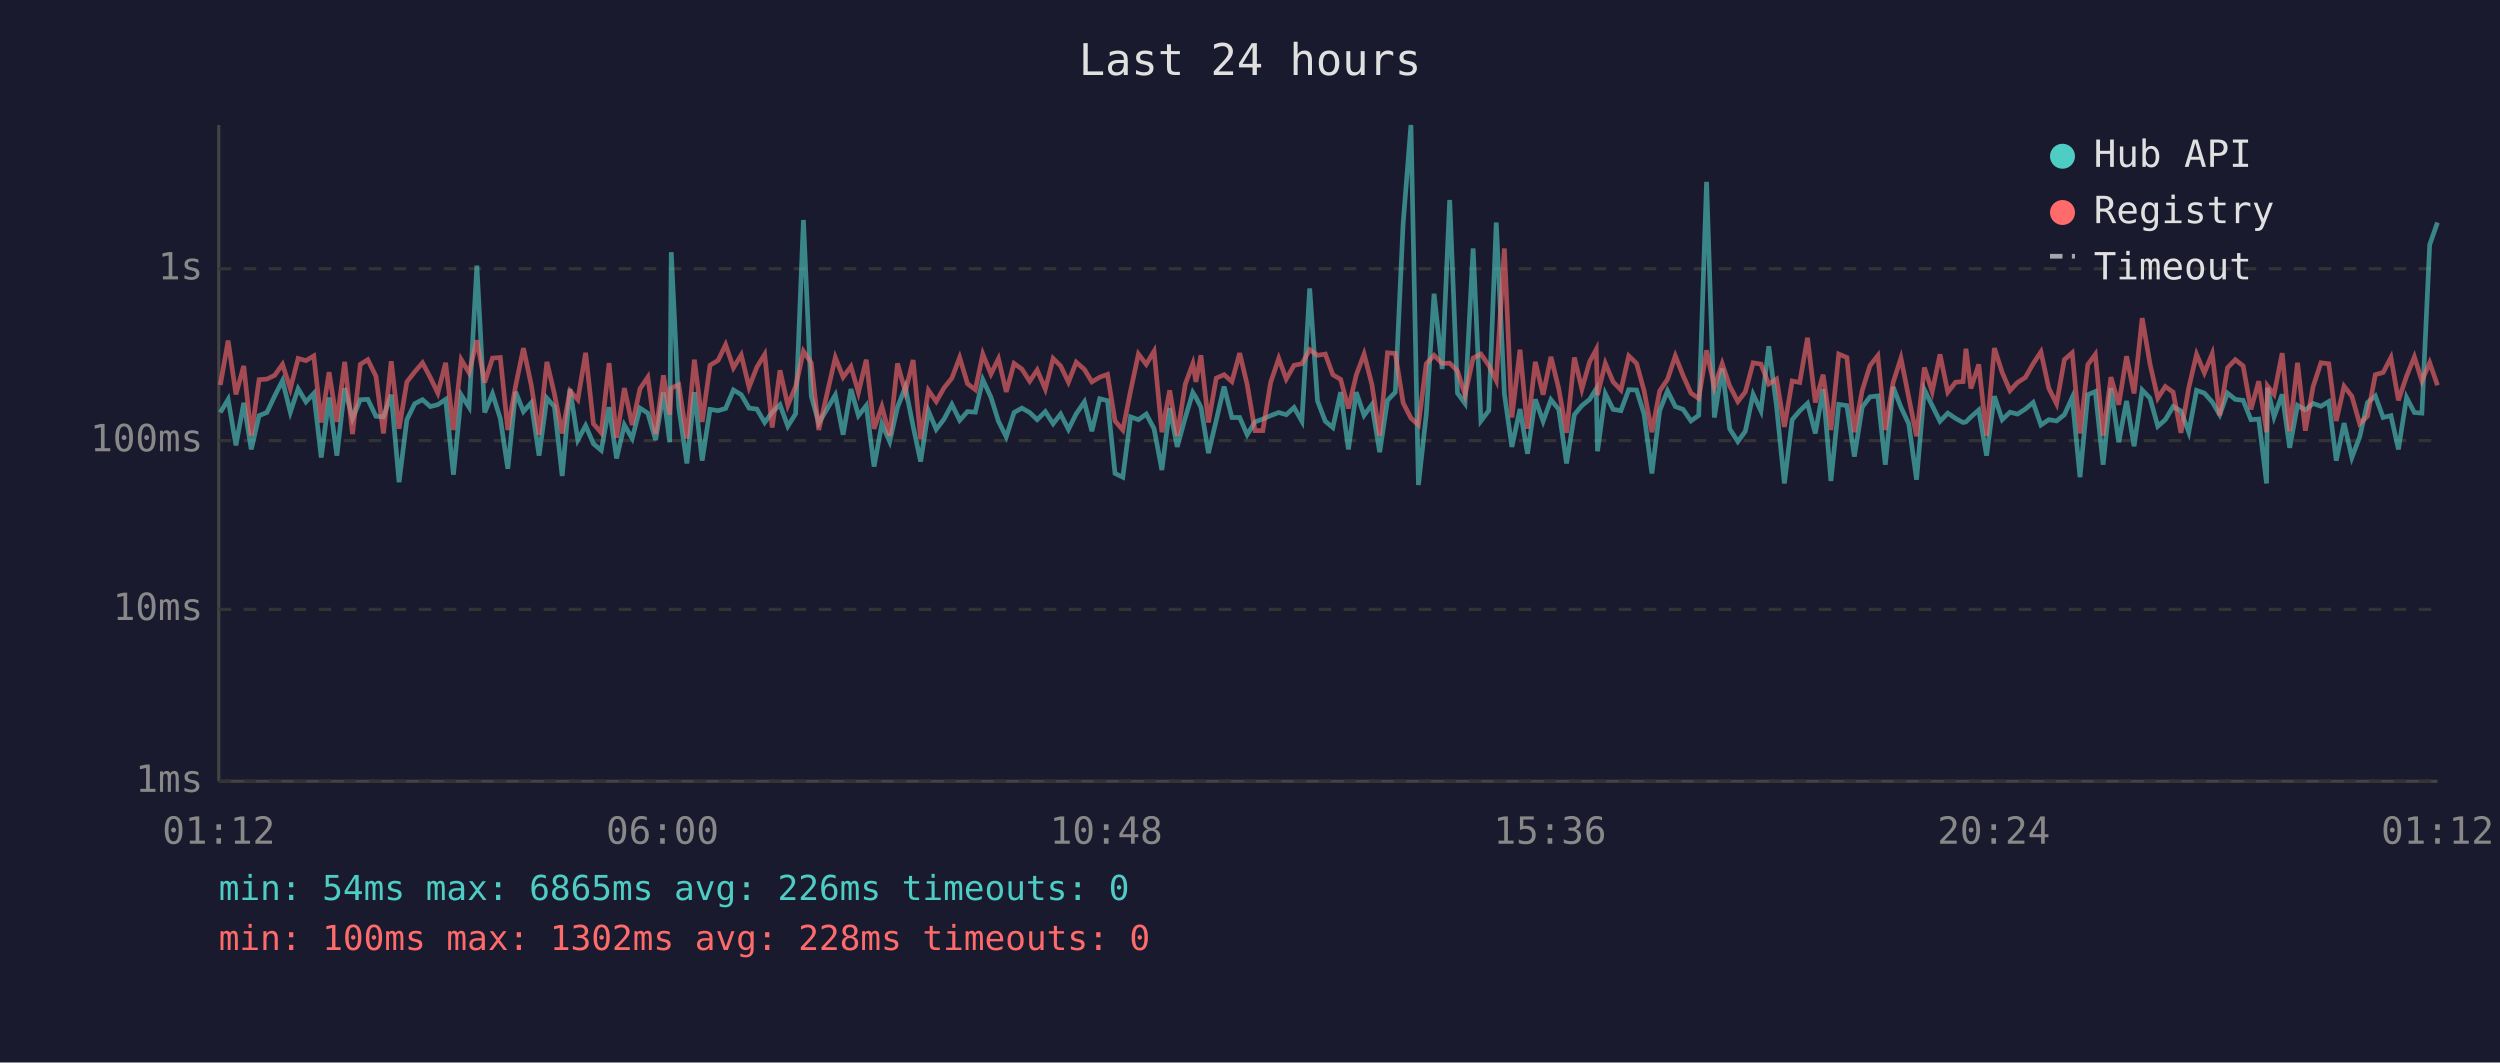
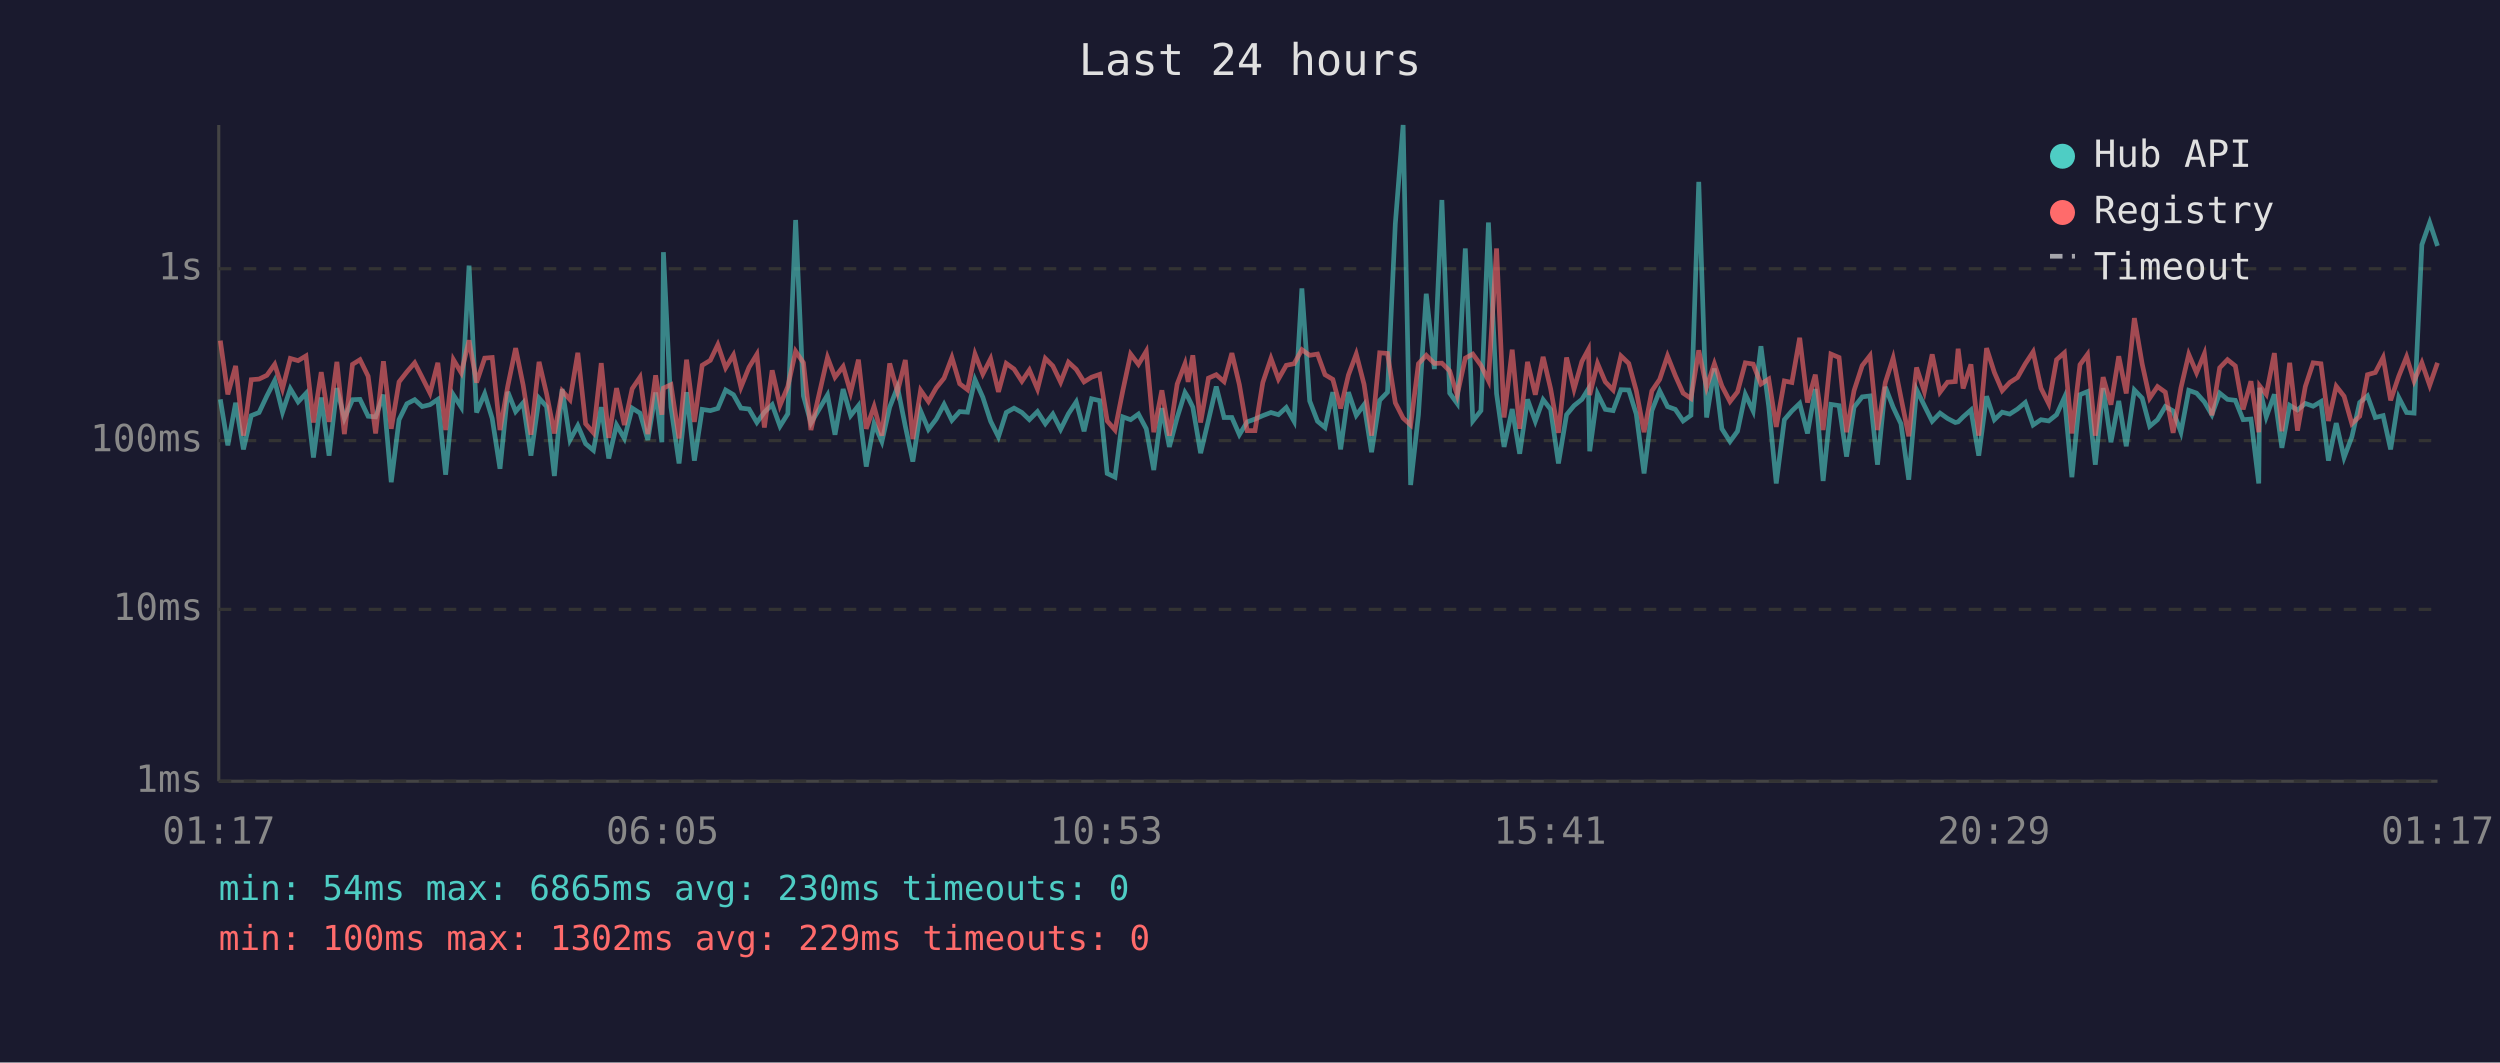
<svg xmlns="http://www.w3.org/2000/svg" viewBox="0 0 800 340" font-family="monospace" font-size="12">
  <rect width="800" height="340" fill="#1a1a2e" />
  <text x="400" y="24" fill="#e0e0e0" font-size="14" text-anchor="middle">Last 24 hours</text>
  <line x1="70" y1="40" x2="70" y2="250" stroke="#444" stroke-width="1" />
  <line x1="70" y1="250" x2="780" y2="250" stroke="#444" stroke-width="1" />
  <line x1="70" y1="250" x2="780" y2="250" stroke="#333" stroke-width="1" stroke-dasharray="4" />
  <text x="65" y="250" fill="#888" text-anchor="end" dominant-baseline="middle">1ms</text>
  <line x1="70" y1="195" x2="780" y2="195" stroke="#333" stroke-width="1" stroke-dasharray="4" />
  <text x="65" y="195" fill="#888" text-anchor="end" dominant-baseline="middle">10ms</text>
  <line x1="70" y1="141" x2="780" y2="141" stroke="#333" stroke-width="1" stroke-dasharray="4" />
  <text x="65" y="141" fill="#888" text-anchor="end" dominant-baseline="middle">100ms</text>
  <line x1="70" y1="86" x2="780" y2="86" stroke="#333" stroke-width="1" stroke-dasharray="4" />
  <text x="65" y="86" fill="#888" text-anchor="end" dominant-baseline="middle">1s</text>
-   <text x="70" y="270" fill="#888" text-anchor="middle">01:12</text>
-   <text x="212" y="270" fill="#888" text-anchor="middle">06:00</text>
-   <text x="354" y="270" fill="#888" text-anchor="middle">10:48</text>
-   <text x="496" y="270" fill="#888" text-anchor="middle">15:36</text>
-   <text x="638" y="270" fill="#888" text-anchor="middle">20:24</text>
-   <text x="780" y="270" fill="#888" text-anchor="middle">01:12</text>
-   <polyline points="70.5,132.0 73.0,127.8 75.5,142.5 78.0,128.9 80.4,143.8 82.9,133.0 85.4,132.0 87.9,126.7 90.4,121.8 92.9,131.9 95.4,124.4 97.9,128.6 100.4,125.9 102.8,146.4 105.3,127.2 107.8,145.8 110.3,124.2 112.8,133.9 115.3,127.9 117.7,127.8 120.3,133.2 122.7,133.4 125.2,126.3 127.7,154.3 130.2,134.3 132.7,129.2 135.2,127.9 137.7,130.1 140.1,129.5 142.6,127.8 145.1,151.9 147.6,126.4 150.1,130.3 152.6,85.0 155.1,132.0 157.6,126.0 160.1,133.9 162.5,150.0 165.0,125.4 167.5,131.7 170.0,128.9 172.5,145.8 175.0,127.4 177.4,130.1 179.9,152.3 182.4,124.5 184.9,140.8 187.4,136.2 189.9,142.0 192.4,144.1 194.9,130.3 197.3,146.7 199.8,136.0 202.3,140.3 204.8,130.6 207.3,132.2 209.8,140.8 212.3,125.6 214.3,141.5 214.8,80.7 217.2,130.3 219.8,148.3 222.2,125.5 224.7,147.4 227.2,131.0 229.8,131.4 232.2,130.7 234.7,124.8 237.2,126.3 239.7,130.6 242.2,130.9 244.7,135.2 247.1,131.9 249.6,129.5 252.1,136.4 254.6,132.4 257.1,70.4 259.6,126.7 262.0,135.4 267.3,126.4 269.8,139.1 272.3,124.5 274.7,133.0 277.2,129.8 279.7,149.3 282.2,135.6 284.7,141.3 287.2,130.3 289.7,123.9 292.2,136.4 294.6,147.7 297.1,131.5 299.6,137.4 302.1,134.1 304.6,129.4 307.1,134.5 309.6,131.7 312.1,131.9 314.5,121.5 317.1,127.1 319.5,134.8 322.0,139.8 324.5,132.0 327.0,130.6 329.5,132.0 331.9,134.3 334.5,131.7 337.0,135.6 339.4,132.5 341.9,137.4 344.4,132.4 347.0,128.6 349.4,138.0 351.9,127.6 354.4,128.2 356.8,151.5 359.3,152.7 361.8,133.4 364.3,134.3 366.8,132.5 369.3,137.2 371.8,150.4 374.3,130.6 376.7,143.0 379.3,133.6 381.7,125.6 382.7,127.2 384.3,130.3 386.7,145.0 389.2,134.5 391.7,123.7 394.2,133.6 396.7,133.6 399.1,139.1 401.6,135.0 404.1,134.1 406.6,133.0 409.2,132.0 411.6,132.7 414.1,130.4 416.6,134.8 419.1,92.3 421.6,128.3 424.1,134.8 426.5,136.8 429.0,125.5 431.5,143.8 434.0,125.5 436.5,132.9 439.0,129.5 441.5,144.7 444.0,128.1 446.5,125.5 449.0,71.6 451.5,40.0 453.9,155.2 456.4,132.7 458.9,94.0 461.5,118.1 463.9,64.0 466.4,125.8 468.8,129.1 471.4,79.5 473.9,134.7 476.4,131.4 478.8,71.2 481.4,126.0 483.8,143.0 486.4,130.9 488.8,145.2 491.3,127.8 493.8,134.8 496.3,127.9 498.8,131.0 501.3,148.3 503.8,132.7 506.2,129.8 508.7,127.8 510.8,124.4 511.2,144.4 513.7,126.0 516.2,131.0 518.7,131.4 521.2,124.7 523.7,124.8 526.1,132.5 528.6,151.5 531.1,131.4 533.6,125.1 536.1,130.1 538.6,131.0 541.1,134.7 543.6,132.9 546.1,58.2 548.6,133.6 551.1,117.9 553.5,137.2 556.1,141.3 558.5,138.0 561.0,126.2 563.5,131.5 566.0,110.8 568.5,130.1 571.0,154.7 573.5,134.3 575.9,131.5 578.4,129.1 580.9,138.7 583.4,124.5 585.9,153.9 588.4,129.4 591.0,129.8 593.4,146.1 595.9,130.3 598.4,127.0 600.9,126.7 603.3,148.7 605.8,123.8 608.3,130.3 610.8,135.6 613.3,153.5 615.8,124.7 618.3,129.8 620.8,134.8 623.3,132.2 625.8,133.9 628.2,135.2 629.1,135.0 630.7,133.4 633.2,131.2 635.7,145.8 638.2,126.8 640.7,134.3 643.2,131.9 645.6,132.5 648.1,130.9 650.6,128.8 653.1,136.0 655.6,134.3 658.1,134.7 660.6,132.7 663.1,127.2 665.6,152.7 668.1,126.3 670.5,125.3 673.0,148.7 675.5,124.2 678.0,141.5 680.5,128.3 682.9,142.8 685.5,124.8 688.0,127.4 690.5,136.4 692.9,134.3 695.4,130.1 697.9,131.5 700.4,138.3 702.9,124.9 705.4,125.8 707.9,128.6 710.3,132.7 712.8,125.8 715.3,127.8 717.8,128.1 720.3,134.3 722.8,134.1 725.3,154.7 725.6,124.1 727.7,133.4 730.3,126.2 732.7,143.3 735.2,129.7 737.7,131.2 740.2,129.1 742.7,130.0 745.2,128.5 747.6,147.4 750.1,135.4 752.6,146.4 755.1,139.8 757.6,128.8 760.1,126.7 762.6,133.6 765.1,133.0 767.5,143.8 770.1,127.2 772.6,132.0 775.0,132.2 777.5,78.3 780.0,71.2" fill="none" stroke="#4ecdc4" stroke-width="1.5" opacity="0.6" />
-   <polyline points="70.5,123.2 73.0,109.0 75.5,126.2 78.0,117.1 80.4,139.4 82.9,121.5 85.4,121.3 87.9,120.1 90.4,116.6 92.9,124.4 95.4,114.7 97.9,115.4 100.4,113.9 102.8,135.2 105.3,119.1 107.8,135.0 110.3,115.8 112.8,138.9 115.3,116.6 117.7,115.1 120.3,120.4 122.7,138.7 125.2,115.6 127.7,137.2 130.2,122.2 132.7,119.0 135.2,116.1 137.7,120.8 140.1,125.8 142.6,116.1 145.1,137.6 147.6,115.1 150.1,119.3 152.6,108.9 155.1,122.4 157.6,114.6 160.1,114.4 162.5,137.6 165.0,123.5 167.5,111.4 170.0,123.2 172.5,139.1 175.0,115.8 177.4,126.0 179.9,138.7 182.4,125.1 184.9,127.9 187.4,112.9 189.9,135.6 192.4,138.5 194.9,116.2 197.3,140.1 199.8,124.2 202.3,136.0 204.8,124.4 207.3,120.7 209.8,138.9 212.3,120.1 214.3,132.7 214.8,124.2 217.2,123.1 219.8,140.3 222.2,115.1 224.7,135.0 227.2,116.9 229.8,115.3 232.2,110.3 234.7,117.7 237.2,113.6 239.7,123.9 242.2,117.5 244.7,113.4 247.1,136.8 249.6,118.5 252.1,129.7 254.6,123.7 257.1,112.4 259.6,116.1 262.0,137.6 267.3,114.4 269.8,120.7 272.3,117.3 274.7,125.6 277.2,115.1 279.7,137.2 282.2,130.1 284.7,139.4 287.2,116.3 289.7,125.4 292.2,115.2 294.6,140.5 297.1,124.9 299.6,128.5 302.1,124.1 304.6,121.0 307.1,114.4 309.6,122.8 312.1,124.7 314.5,113.3 317.1,119.7 319.5,114.8 322.0,125.4 324.5,116.3 327.0,118.1 329.5,122.0 331.9,118.4 334.5,124.5 337.0,114.7 339.4,117.1 341.9,122.3 344.4,115.9 347.0,118.2 349.4,122.2 351.9,120.7 354.4,119.8 356.8,134.7 359.3,137.6 361.8,125.0 364.3,113.3 366.8,116.6 369.3,112.4 371.8,138.3 374.3,124.9 376.7,139.4 379.3,122.9 381.7,116.4 382.7,122.2 384.3,113.7 386.7,135.2 389.2,121.0 391.7,119.9 394.2,122.1 396.7,113.0 399.1,123.1 401.6,137.8 404.1,137.8 406.6,122.4 409.2,114.7 411.6,121.3 414.1,116.9 416.6,116.4 419.1,111.9 421.6,113.7 424.1,113.3 426.5,119.9 429.0,121.4 431.5,130.7 434.0,120.0 436.5,113.3 439.0,123.0 441.5,139.4 444.0,112.9 446.5,113.1 449.0,128.9 451.5,133.8 453.9,136.0 456.4,116.4 458.9,113.7 461.5,116.3 463.9,116.2 466.4,118.7 468.8,126.4 471.4,114.6 473.9,113.3 476.4,116.9 478.8,121.8 481.4,79.5 483.8,133.6 486.4,111.9 488.8,137.2 491.3,115.8 493.8,126.3 496.3,114.2 498.8,124.4 501.3,138.5 503.8,114.4 506.2,124.5 508.7,115.7 510.8,111.8 511.2,126.4 513.7,116.3 516.2,122.2 518.7,124.8 521.2,113.9 523.7,116.3 526.1,125.0 528.6,138.3 531.1,125.1 533.6,121.4 536.1,113.9 538.6,120.2 541.1,125.8 543.6,127.5 546.1,112.1 548.6,123.9 551.1,116.4 553.5,123.5 556.1,128.5 558.5,125.4 561.0,116.1 563.5,116.5 566.0,122.9 568.5,121.3 571.0,136.6 573.5,121.9 575.9,122.4 578.4,108.1 580.9,128.8 583.4,119.9 585.9,137.6 588.4,113.3 591.0,114.4 593.4,138.3 595.9,125.0 598.4,117.0 600.9,113.8 603.3,137.6 605.8,122.4 608.3,114.6 610.8,127.2 613.3,139.6 615.8,117.6 618.3,125.3 620.8,113.4 623.3,125.5 625.8,122.3 628.2,122.1 629.1,111.6 630.7,124.3 633.2,116.6 635.7,139.4 638.2,111.4 640.7,119.2 643.2,125.0 645.6,122.4 648.1,120.8 650.6,116.4 653.1,112.6 655.6,124.2 658.1,129.2 660.6,115.1 663.1,112.9 665.6,138.7 668.1,116.7 670.5,113.4 673.0,139.4 675.5,120.7 678.0,129.5 680.5,114.0 682.9,125.9 685.5,101.8 688.0,116.5 690.5,127.4 692.9,123.7 695.4,125.5 697.9,138.5 700.4,124.1 702.9,113.4 705.4,119.3 707.9,113.2 710.3,132.9 712.8,117.7 715.3,115.1 717.8,117.1 720.3,131.0 722.8,122.0 725.3,138.3 725.6,123.5 727.7,126.2 730.3,113.0 732.7,138.0 735.2,116.1 737.7,137.8 740.2,123.7 742.7,116.1 745.2,116.4 747.6,134.7 750.1,123.6 752.6,126.8 755.1,135.6 757.6,133.2 760.1,119.9 762.6,119.2 765.1,114.4 767.5,128.1 770.1,120.4 772.6,114.2 775.0,121.9 777.5,116.1 780.0,123.3" fill="none" stroke="#ff6b6b" stroke-width="1.5" opacity="0.6" />
+   <text x="70" y="270" fill="#888" text-anchor="middle">01:17</text>
+   <text x="212" y="270" fill="#888" text-anchor="middle">06:05</text>
+   <text x="354" y="270" fill="#888" text-anchor="middle">10:53</text>
+   <text x="496" y="270" fill="#888" text-anchor="middle">15:41</text>
+   <text x="638" y="270" fill="#888" text-anchor="middle">20:29</text>
+   <text x="780" y="270" fill="#888" text-anchor="middle">01:17</text>
+   <polyline points="70.5,127.8 72.9,142.5 75.4,128.9 77.9,143.8 80.4,133.0 82.9,132.0 85.4,126.7 87.9,121.8 90.4,131.9 92.9,124.4 95.4,128.6 97.9,125.9 100.3,146.4 102.8,127.2 105.3,145.8 107.8,124.2 110.2,133.9 112.8,127.9 115.2,127.8 117.8,133.2 120.2,133.4 122.7,126.3 125.2,154.3 127.7,134.3 130.2,129.2 132.7,127.9 135.1,130.1 137.6,129.5 140.1,127.8 142.6,151.9 145.1,126.4 147.6,130.3 150.1,85.0 152.5,132.0 155.1,126.0 157.5,133.9 160.0,150.0 162.5,125.4 165.0,131.7 167.4,128.9 169.9,145.8 172.5,127.4 174.9,130.1 177.4,152.3 179.9,124.5 182.4,140.8 184.9,136.2 187.4,142.0 189.9,144.1 192.4,130.3 194.8,146.7 197.3,136.0 199.8,140.3 202.3,130.6 204.8,132.2 207.3,140.8 209.8,125.6 211.8,141.5 212.3,80.7 214.7,130.3 217.3,148.3 219.7,125.5 222.2,147.4 224.7,131.0 227.3,131.4 229.7,130.7 232.2,124.8 234.7,126.3 237.1,130.6 239.7,130.9 242.2,135.2 244.6,131.9 247.1,129.5 249.6,136.4 252.1,132.4 254.6,70.4 257.1,126.7 259.5,135.4 264.8,126.4 267.2,139.1 269.8,124.5 272.2,133.0 274.7,129.8 277.2,149.3 279.7,135.6 282.2,141.3 284.7,130.3 287.2,123.9 289.7,136.4 292.1,147.7 294.6,131.5 297.1,137.4 299.6,134.1 302.1,129.4 304.6,134.5 307.1,131.7 309.6,131.9 312.0,121.5 314.5,127.1 317.0,134.8 319.5,139.8 322.0,132.0 324.5,130.6 327.0,132.0 329.4,134.3 332.0,131.7 334.5,135.6 336.9,132.5 339.4,137.4 341.9,132.4 344.4,128.6 346.9,138.0 349.3,127.6 351.9,128.2 354.3,151.5 356.8,152.7 359.3,133.4 361.8,134.3 364.3,132.5 366.8,137.2 369.2,150.4 371.8,130.6 374.2,143.0 376.7,133.6 379.2,125.6 380.2,127.2 381.7,130.3 384.2,145.0 386.7,134.5 389.2,123.7 391.7,133.6 394.2,133.6 396.6,139.1 399.1,135.0 401.6,134.1 404.1,133.0 406.7,132.0 409.1,132.7 411.6,130.4 414.1,134.8 416.6,92.3 419.1,128.3 421.6,134.8 424.0,136.8 426.5,125.5 429.0,143.8 431.5,125.5 434.0,132.9 436.5,129.5 438.9,144.7 441.5,128.1 444.0,125.5 446.5,71.6 449.0,40.0 451.4,155.2 453.9,132.7 456.4,94.0 459.0,118.1 461.4,64.0 463.9,125.8 466.3,129.1 468.9,79.5 471.3,134.7 473.9,131.4 476.3,71.2 478.9,126.0 481.3,143.0 483.9,130.9 486.3,145.2 488.8,127.8 491.3,134.8 493.8,127.9 496.2,131.0 498.7,148.3 501.3,132.7 503.7,129.8 506.2,127.8 508.3,124.4 508.7,144.4 511.2,126.0 513.7,131.0 516.2,131.4 518.7,124.7 521.2,124.8 523.6,132.5 526.1,151.5 528.6,131.4 531.1,125.1 533.6,130.1 536.1,131.0 538.6,134.7 541.1,132.9 543.6,58.2 546.1,133.6 548.6,117.9 551.0,137.2 553.6,141.3 556.0,138.0 558.5,126.2 561.0,131.5 563.5,110.8 566.0,130.1 568.4,154.7 571.0,134.3 573.4,131.5 575.9,129.1 578.4,138.7 580.9,124.5 583.4,153.9 585.9,129.4 588.5,129.8 590.9,146.1 593.3,130.3 595.9,127.0 598.4,126.7 600.8,148.7 603.3,123.8 605.8,130.3 608.3,135.6 610.8,153.5 613.3,124.7 615.8,129.8 618.3,134.8 620.8,132.2 623.2,133.9 625.7,135.2 626.6,135.0 628.2,133.4 630.7,131.2 633.2,145.8 635.7,126.8 638.2,134.3 640.7,131.9 643.1,132.5 645.6,130.9 648.1,128.8 650.6,136.0 653.1,134.3 655.6,134.7 658.1,132.7 660.6,127.2 663.0,152.7 665.6,126.3 668.0,125.3 670.5,148.7 673.0,124.2 675.5,141.5 678.0,128.3 680.4,142.8 683.0,124.8 685.5,127.4 687.9,136.4 690.4,134.3 692.9,130.1 695.4,131.5 697.9,138.3 700.4,124.9 702.9,125.8 705.4,128.6 707.8,132.7 710.3,125.8 712.8,127.8 715.3,128.1 717.8,134.3 720.3,134.1 722.8,154.7 723.1,124.1 725.2,133.4 727.8,126.2 730.2,143.3 732.7,129.7 735.2,131.2 737.7,129.1 740.2,130.0 742.7,128.5 745.1,147.4 747.6,135.4 750.1,146.4 752.6,139.8 755.1,128.8 757.6,126.7 760.1,133.6 762.6,133.0 765.0,143.8 767.6,127.2 770.1,132.0 772.5,132.2 775.0,78.3 777.5,71.2 780.0,78.7" fill="none" stroke="#4ecdc4" stroke-width="1.5" opacity="0.6" />
+   <polyline points="70.5,109.0 72.9,126.2 75.4,117.1 77.9,139.4 80.4,121.5 82.9,121.3 85.4,120.1 87.9,116.6 90.4,124.4 92.9,114.7 95.4,115.4 97.9,113.9 100.3,135.2 102.8,119.1 105.3,135.0 107.8,115.8 110.2,138.9 112.8,116.6 115.2,115.1 117.8,120.4 120.2,138.7 122.7,115.6 125.2,137.2 127.7,122.2 130.2,119.0 132.7,116.1 135.1,120.8 137.6,125.8 140.1,116.1 142.6,137.6 145.1,115.1 147.6,119.3 150.1,108.9 152.5,122.4 155.1,114.6 157.5,114.4 160.0,137.6 162.5,123.5 165.0,111.4 167.4,123.2 169.9,139.1 172.5,115.8 174.9,126.0 177.4,138.7 179.9,125.1 182.4,127.9 184.9,112.9 187.4,135.6 189.9,138.5 192.4,116.2 194.8,140.1 197.3,124.2 199.8,136.0 202.3,124.4 204.8,120.7 207.3,138.9 209.8,120.1 211.8,132.7 212.3,124.2 214.7,123.1 217.3,140.3 219.7,115.1 222.2,135.0 224.7,116.9 227.3,115.3 229.7,110.3 232.2,117.7 234.7,113.6 237.1,123.9 239.7,117.5 242.2,113.4 244.6,136.8 247.1,118.5 249.6,129.7 252.1,123.7 254.6,112.4 257.1,116.1 259.5,137.6 264.8,114.4 267.2,120.7 269.8,117.3 272.2,125.6 274.7,115.1 277.2,137.2 279.7,130.1 282.2,139.4 284.7,116.3 287.2,125.4 289.7,115.2 292.1,140.5 294.6,124.9 297.1,128.5 299.6,124.1 302.1,121.0 304.6,114.4 307.1,122.8 309.6,124.7 312.0,113.3 314.5,119.7 317.0,114.8 319.5,125.4 322.0,116.3 324.5,118.1 327.0,122.0 329.4,118.4 332.0,124.5 334.5,114.7 336.9,117.1 339.4,122.3 341.9,115.9 344.4,118.2 346.9,122.2 349.3,120.7 351.9,119.8 354.3,134.7 356.8,137.6 359.3,125.0 361.8,113.3 364.3,116.6 366.8,112.4 369.2,138.3 371.8,124.9 374.2,139.4 376.7,122.9 379.2,116.4 380.2,122.2 381.7,113.7 384.2,135.2 386.7,121.0 389.2,119.9 391.7,122.1 394.2,113.0 396.6,123.1 399.1,137.8 401.6,137.8 404.1,122.4 406.7,114.7 409.1,121.3 411.6,116.9 414.1,116.4 416.6,111.9 419.1,113.7 421.6,113.3 424.0,119.9 426.5,121.4 429.0,130.7 431.5,120.0 434.0,113.3 436.5,123.0 438.9,139.4 441.5,112.9 444.0,113.1 446.5,128.9 449.0,133.8 451.4,136.0 453.9,116.4 456.4,113.7 459.0,116.3 461.4,116.2 463.9,118.7 466.3,126.4 468.9,114.6 471.3,113.3 473.9,116.9 476.3,121.8 478.9,79.5 481.3,133.6 483.9,111.9 486.3,137.2 488.8,115.8 491.3,126.3 493.8,114.2 496.2,124.4 498.7,138.5 501.3,114.4 503.7,124.5 506.2,115.7 508.3,111.8 508.7,126.4 511.2,116.3 513.7,122.2 516.2,124.8 518.7,113.9 521.2,116.3 523.6,125.0 526.1,138.3 528.6,125.1 531.1,121.4 533.6,113.9 536.1,120.2 538.6,125.8 541.1,127.5 543.6,112.1 546.1,123.9 548.6,116.4 551.0,123.5 553.6,128.5 556.0,125.4 558.5,116.1 561.0,116.5 563.5,122.9 566.0,121.3 568.4,136.6 571.0,121.9 573.4,122.4 575.9,108.1 578.4,128.8 580.9,119.9 583.4,137.6 585.9,113.3 588.5,114.4 590.9,138.3 593.3,125.0 595.9,117.0 598.4,113.8 600.8,137.6 603.3,122.4 605.8,114.6 608.3,127.2 610.8,139.6 613.3,117.6 615.8,125.3 618.3,113.4 620.8,125.5 623.2,122.3 625.7,122.1 626.6,111.6 628.2,124.3 630.7,116.6 633.2,139.4 635.7,111.4 638.2,119.2 640.7,125.0 643.1,122.4 645.6,120.8 648.1,116.4 650.6,112.6 653.1,124.2 655.6,129.2 658.1,115.1 660.6,112.9 663.0,138.7 665.6,116.7 668.0,113.4 670.5,139.4 673.0,120.7 675.5,129.5 678.0,114.0 680.4,125.9 683.0,101.8 685.5,116.5 687.9,127.4 690.4,123.7 692.9,125.5 695.4,138.5 697.9,124.1 700.4,113.4 702.9,119.3 705.4,113.2 707.8,132.9 710.3,117.7 712.8,115.1 715.3,117.1 717.8,131.0 720.3,122.0 722.8,138.3 723.1,123.5 725.2,126.2 727.8,113.0 730.2,138.0 732.7,116.1 735.2,137.8 737.7,123.7 740.2,116.1 742.7,116.4 745.1,134.7 747.6,123.6 750.1,126.8 752.6,135.6 755.1,133.2 757.6,119.9 760.1,119.2 762.6,114.4 765.0,128.1 767.6,120.4 770.1,114.2 772.5,121.9 775.0,116.1 777.5,123.3 780.0,116.1" fill="none" stroke="#ff6b6b" stroke-width="1.5" opacity="0.6" />
  <circle cx="660" cy="50" r="4" fill="#4ecdc4" />
  <text x="670" y="50" fill="#e0e0e0" dominant-baseline="middle">Hub API</text>
  <circle cx="660" cy="68" r="4" fill="#ff6b6b" />
  <text x="670" y="68" fill="#e0e0e0" dominant-baseline="middle">Registry</text>
  <line x1="656" y1="82" x2="664" y2="82" stroke="#e0e0e0" stroke-width="1.5" stroke-dasharray="4,3" opacity="0.7" />
  <text x="670" y="86" fill="#e0e0e0" dominant-baseline="middle">Timeout</text>
-   <text x="70" y="288" fill="#4ecdc4" font-size="11">min: 54ms  max: 6865ms  avg: 226ms  timeouts: 0</text>
-   <text x="70" y="304" fill="#ff6b6b" font-size="11">min: 100ms  max: 1302ms  avg: 228ms  timeouts: 0</text>
+   <text x="70" y="288" fill="#4ecdc4" font-size="11">min: 54ms  max: 6865ms  avg: 230ms  timeouts: 0</text>
+   <text x="70" y="304" fill="#ff6b6b" font-size="11">min: 100ms  max: 1302ms  avg: 229ms  timeouts: 0</text>
</svg>
